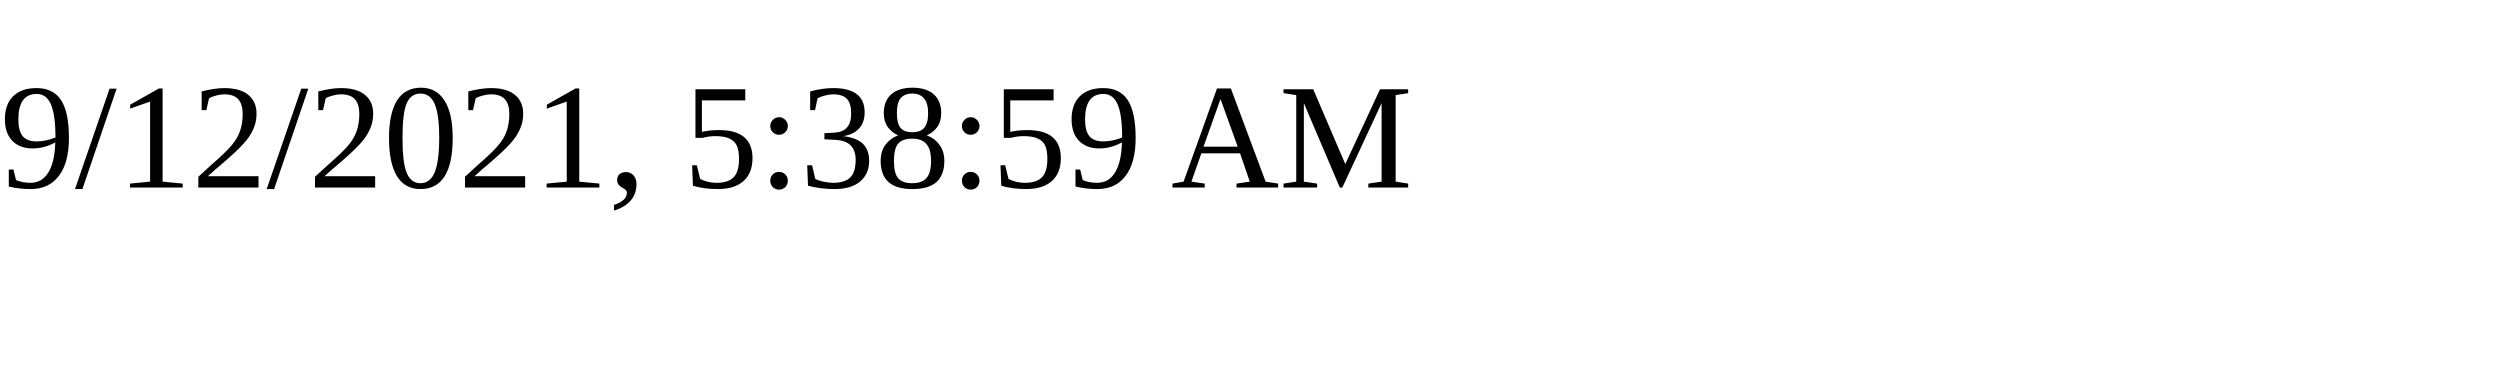
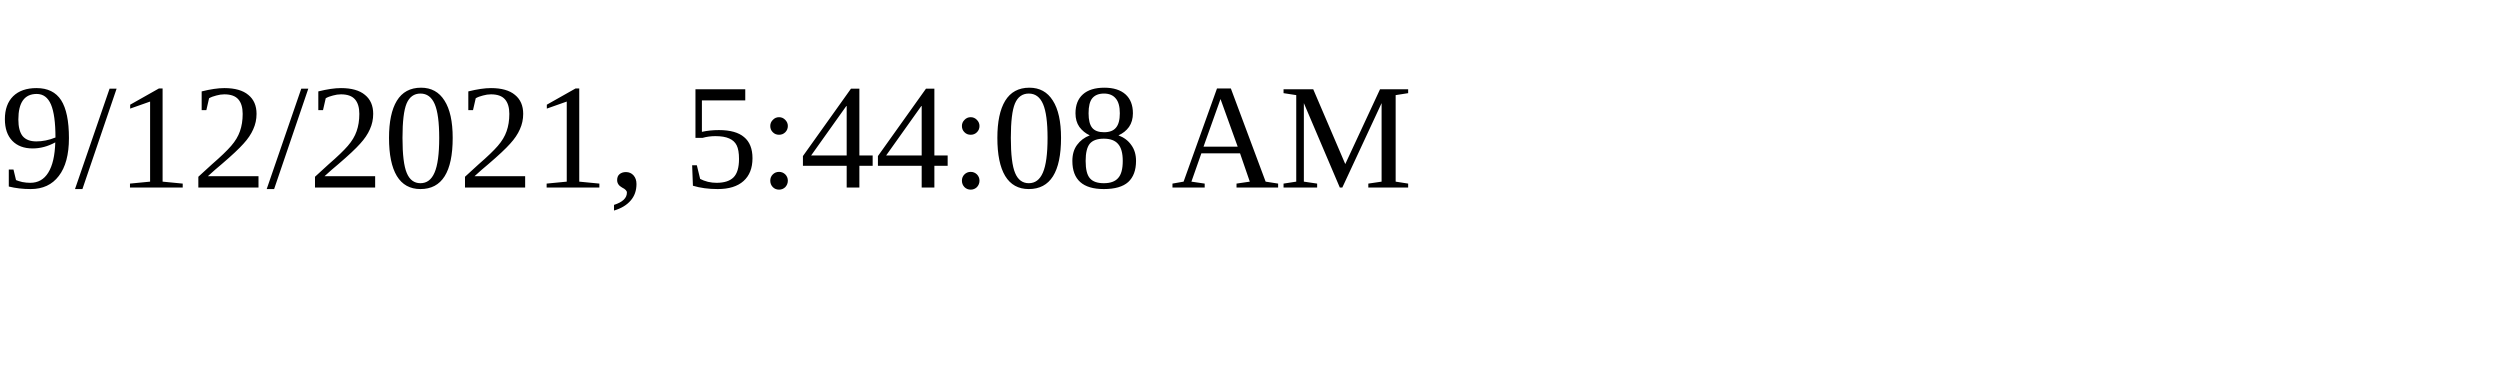
<svg xmlns="http://www.w3.org/2000/svg" height="30" width="200">
-   <text x="0" y="15">9/12/2021, 5:38:59 AM</text>
+   <text x="0" y="15">9/12/2021, 5:44:08 AM</text>
</svg>
